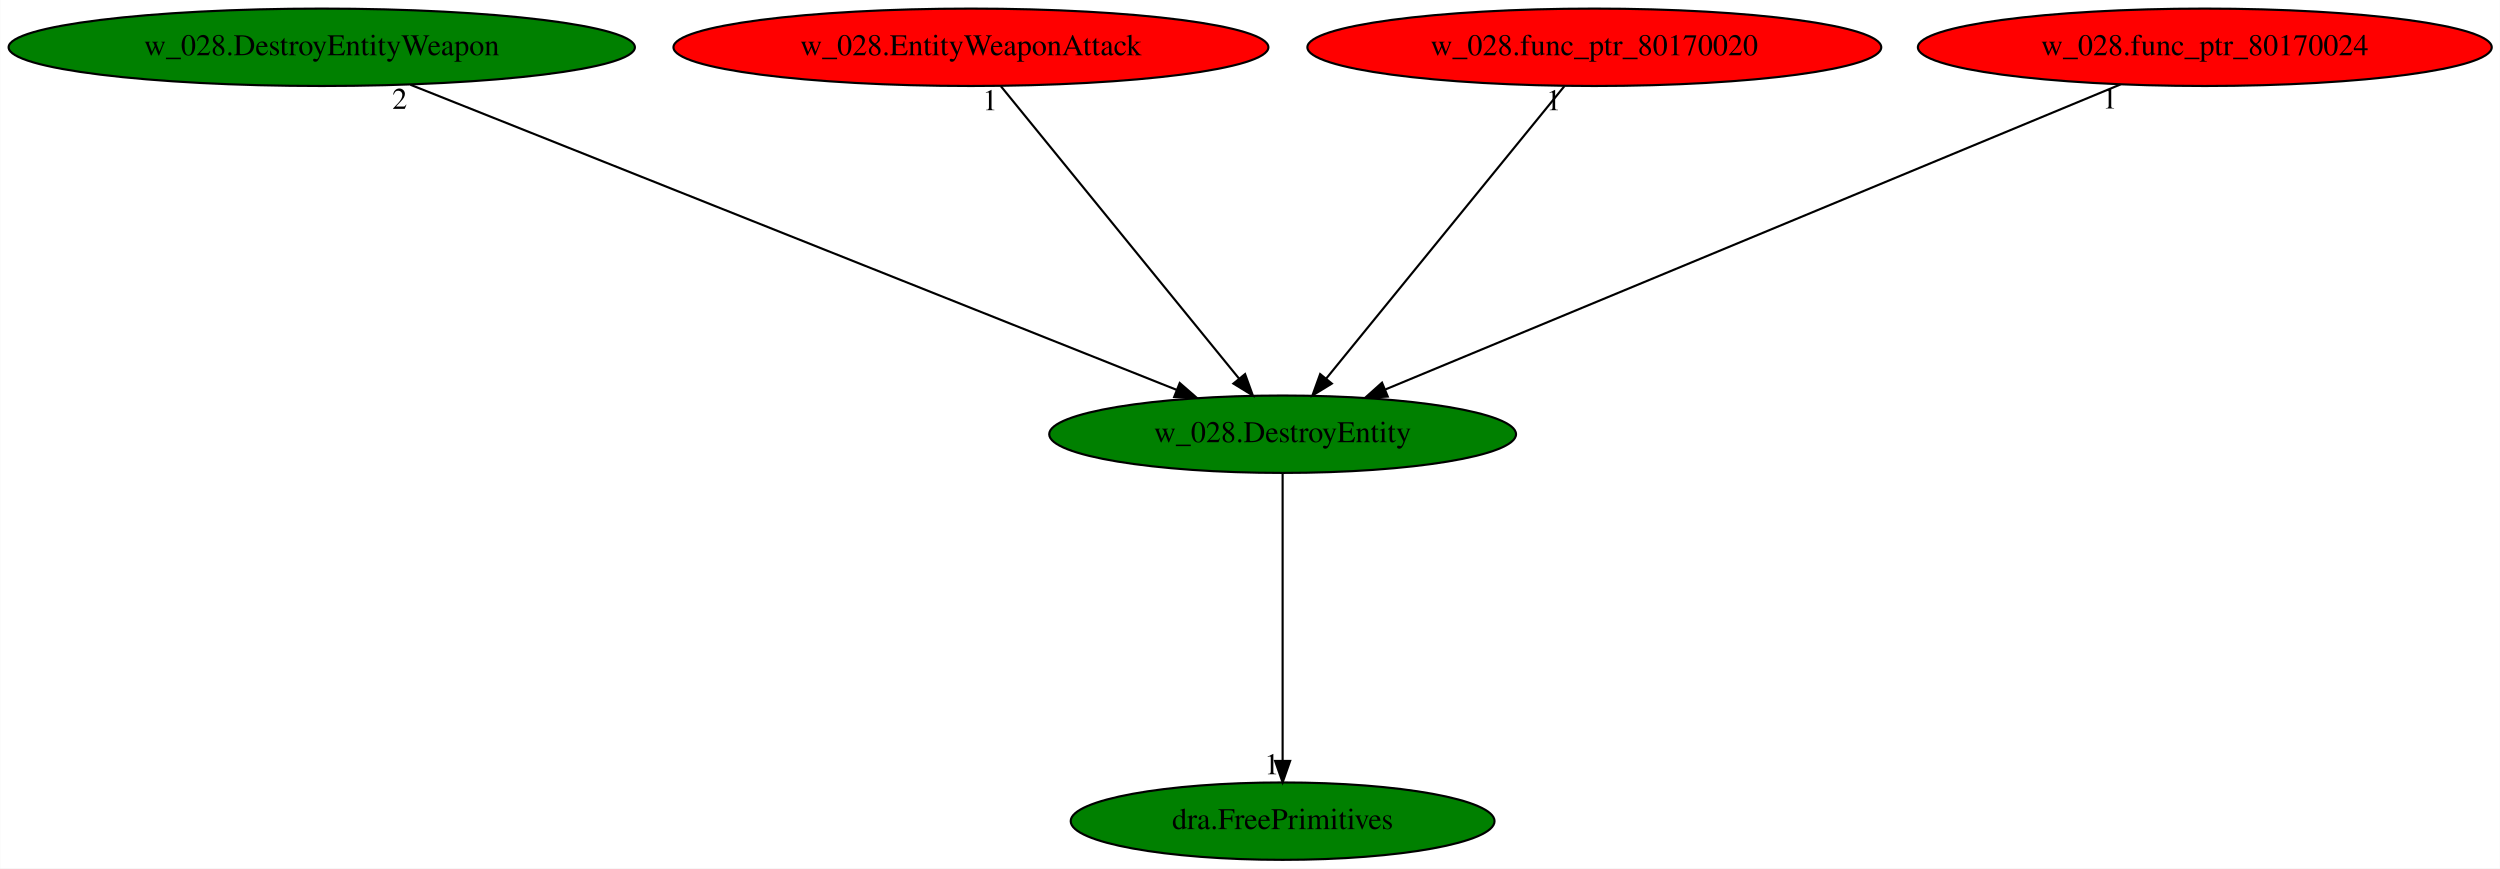
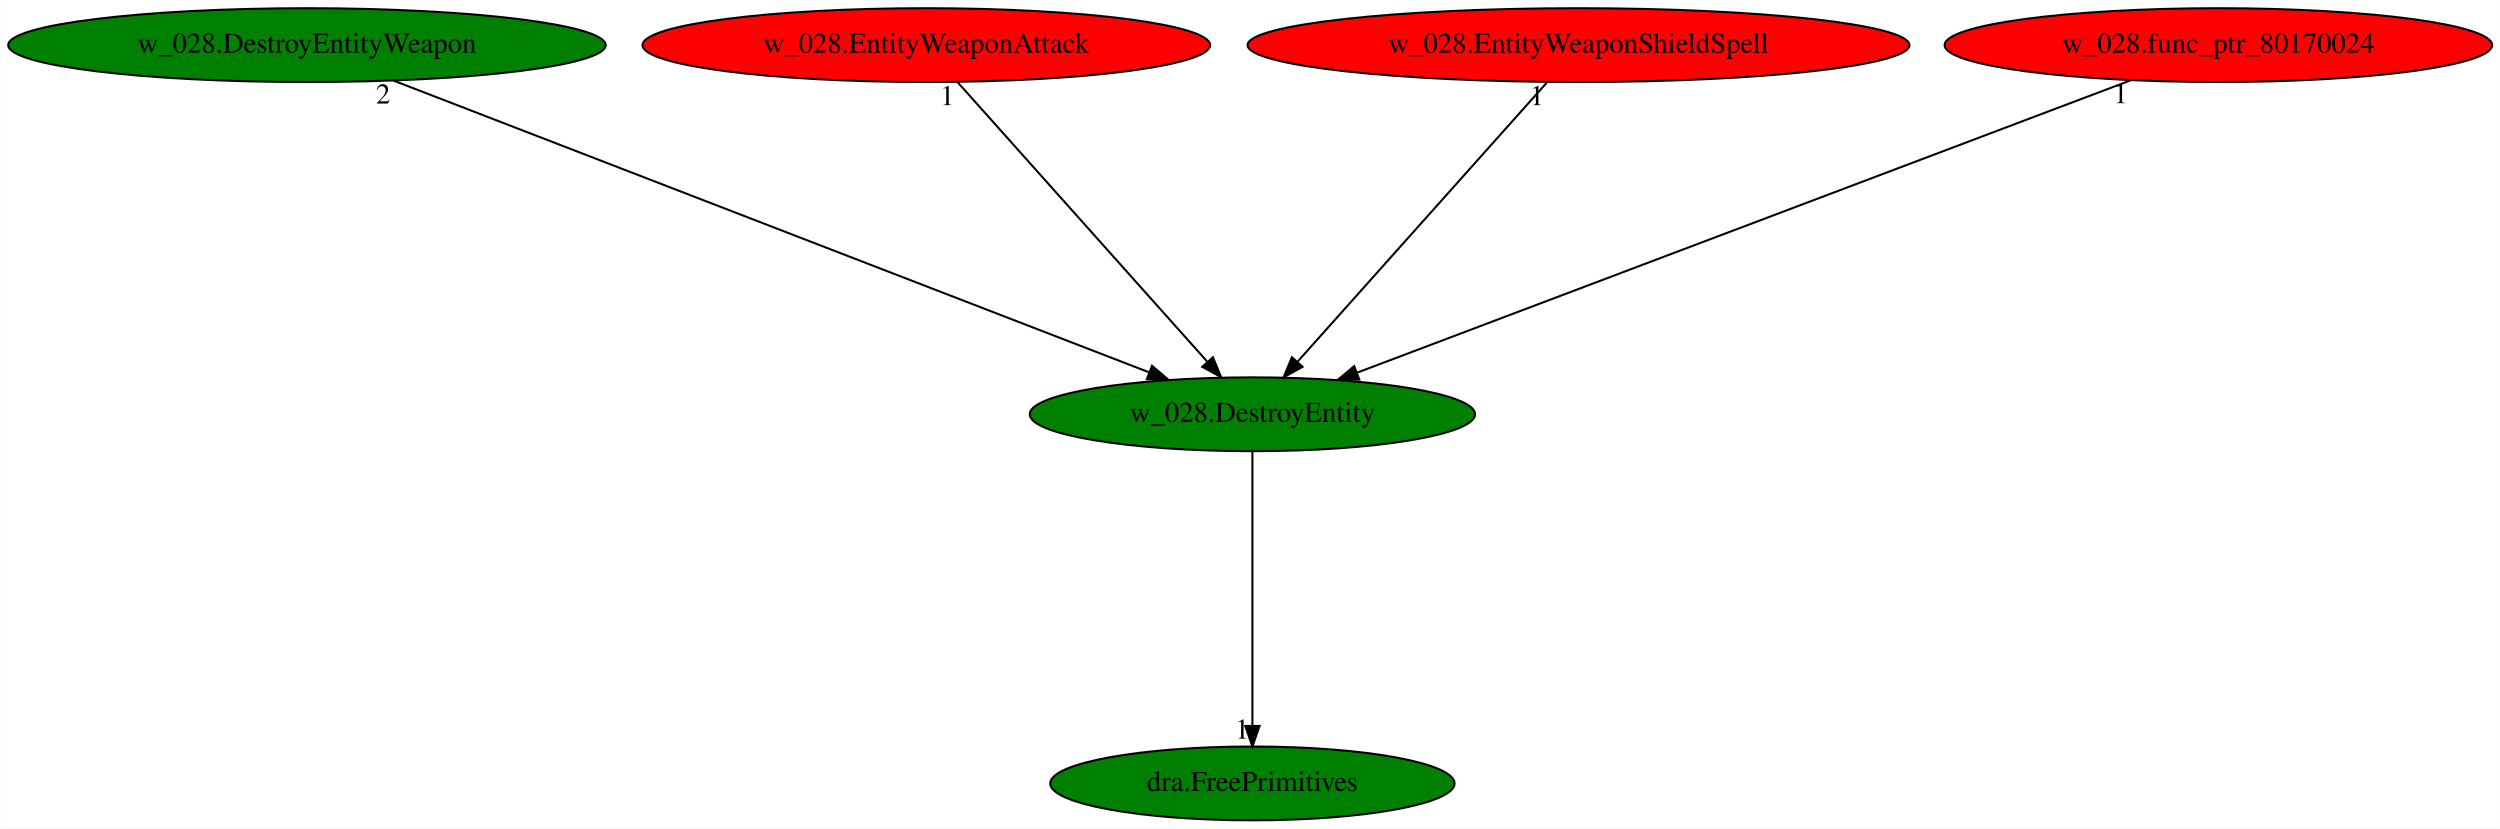
- <svg xmlns="http://www.w3.org/2000/svg" xmlns:xlink="http://www.w3.org/1999/xlink" width="1163pt" height="404pt" viewBox="0.00 0.00 1162.83 404.00">
+ <svg xmlns="http://www.w3.org/2000/svg" xmlns:xlink="http://www.w3.org/1999/xlink" width="1219pt" height="404pt" viewBox="0.00 0.00 1218.83 404.00">
  <g id="graph0" class="graph" transform="scale(1 1) rotate(0) translate(4 400)">
-     <polygon fill="white" stroke="transparent" points="-4,4 -4,-400 1158.83,-400 1158.83,4 -4,4" />
+     <polygon fill="white" stroke="transparent" points="-4,4 -4,-400 1214.83,-400 1214.83,4 -4,4" />
    <g id="node1" class="node">
-       <ellipse fill="green" stroke="black" cx="592.59" cy="-198" rx="108.58" ry="18" />
-       <text text-anchor="middle" x="592.59" y="-194.3" font-family="Times,serif" font-size="14.00">w_028.DestroyEntity</text>
+       <ellipse fill="green" stroke="black" cx="606.59" cy="-198" rx="108.58" ry="18" />
+       <text text-anchor="middle" x="606.59" y="-194.3" font-family="Times,serif" font-size="14.00">w_028.DestroyEntity</text>
    </g>
    <g id="node2" class="node">
      <g id="a_node2">
        <a xlink:href="dra.FreePrimitives.svg" xlink:title="dra.FreePrimitives">
-           <ellipse fill="green" stroke="black" cx="592.59" cy="-18" rx="98.58" ry="18" />
-           <text text-anchor="middle" x="592.59" y="-14.3" font-family="Times,serif" font-size="14.00">dra.FreePrimitives</text>
+           <ellipse fill="green" stroke="black" cx="606.59" cy="-18" rx="98.58" ry="18" />
+           <text text-anchor="middle" x="606.59" y="-14.3" font-family="Times,serif" font-size="14.00">dra.FreePrimitives</text>
        </a>
      </g>
    </g>
    <g id="edge1" class="edge">
-       <path fill="none" stroke="black" d="M592.59,-179.93C592.59,-148.97 592.59,-83.3 592.59,-46.13" />
-       <polygon fill="black" stroke="black" points="596.09,-46.02 592.59,-36.02 589.09,-46.02 596.09,-46.02" />
-       <text text-anchor="middle" x="587.59" y="-39.82" font-family="Times,serif" font-size="14.00">1</text>
+       <path fill="none" stroke="black" d="M606.59,-179.93C606.59,-148.97 606.59,-83.3 606.59,-46.13" />
+       <polygon fill="black" stroke="black" points="610.09,-46.02 606.59,-36.02 603.09,-46.02 610.09,-46.02" />
+       <text text-anchor="middle" x="601.59" y="-39.82" font-family="Times,serif" font-size="14.00">1</text>
    </g>
    <g id="node3" class="node">
      <g id="a_node3">
        <a xlink:href="w_028.DestroyEntityWeapon.svg" xlink:title="w_028.DestroyEntityWeapon">
          <ellipse fill="green" stroke="black" cx="145.59" cy="-378" rx="145.67" ry="18" />
          <text text-anchor="middle" x="145.59" y="-374.3" font-family="Times,serif" font-size="14.00">w_028.DestroyEntityWeapon</text>
        </a>
      </g>
    </g>
    <g id="edge2" class="edge">
-       <path fill="none" stroke="black" d="M186.84,-360.57C269.42,-327.69 454.7,-253.91 543.42,-218.58" />
-       <polygon fill="black" stroke="black" points="544.73,-221.83 552.72,-214.87 542.14,-215.32 544.73,-221.83" />
-       <text text-anchor="middle" x="181.84" y="-349.37" font-family="Times,serif" font-size="14.00">2</text>
+       <path fill="none" stroke="black" d="M187.72,-360.73C272.75,-327.9 464.56,-253.84 556.11,-218.49" />
+       <polygon fill="black" stroke="black" points="557.64,-221.65 565.71,-214.78 555.12,-215.12 557.64,-221.65" />
+       <text text-anchor="middle" x="182.72" y="-349.53" font-family="Times,serif" font-size="14.00">2</text>
    </g>
    <g id="node4" class="node">
      <g id="a_node4">
        <a xlink:href="w_028.EntityWeaponAttack.svg" xlink:title="w_028.EntityWeaponAttack">
          <ellipse fill="red" stroke="black" cx="447.59" cy="-378" rx="138.38" ry="18" />
          <text text-anchor="middle" x="447.59" y="-374.3" font-family="Times,serif" font-size="14.00">w_028.EntityWeaponAttack</text>
        </a>
      </g>
    </g>
    <g id="edge3" class="edge">
-       <path fill="none" stroke="black" d="M461.49,-359.93C487.26,-328.3 542.52,-260.46 572.4,-223.78" />
-       <polygon fill="black" stroke="black" points="575.12,-225.98 578.73,-216.02 569.7,-221.56 575.12,-225.98" />
-       <text text-anchor="middle" x="456.49" y="-348.73" font-family="Times,serif" font-size="14.00">1</text>
+       <path fill="none" stroke="black" d="M462.83,-359.93C491.09,-328.3 551.68,-260.46 584.46,-223.78" />
+       <polygon fill="black" stroke="black" points="587.34,-225.81 591.39,-216.02 582.12,-221.14 587.34,-225.81" />
+       <text text-anchor="middle" x="457.83" y="-348.73" font-family="Times,serif" font-size="14.00">1</text>
    </g>
    <g id="node5" class="node">
      <g id="a_node5">
-         <a xlink:href="w_028.func_ptr_80170020.svg" xlink:title="w_028.func_ptr_80170020">
-           <ellipse fill="red" stroke="black" cx="737.59" cy="-378" rx="133.48" ry="18" />
-           <text text-anchor="middle" x="737.59" y="-374.3" font-family="Times,serif" font-size="14.00">w_028.func_ptr_80170020</text>
+         <a xlink:href="w_028.EntityWeaponShieldSpell.svg" xlink:title="w_028.EntityWeaponShieldSpell">
+           <ellipse fill="red" stroke="black" cx="765.59" cy="-378" rx="161.37" ry="18" />
+           <text text-anchor="middle" x="765.59" y="-374.3" font-family="Times,serif" font-size="14.00">w_028.EntityWeaponShieldSpell</text>
        </a>
      </g>
    </g>
    <g id="edge4" class="edge">
-       <path fill="none" stroke="black" d="M723.68,-359.93C697.92,-328.3 642.66,-260.46 612.77,-223.78" />
-       <polygon fill="black" stroke="black" points="615.48,-221.56 606.45,-216.02 610.05,-225.98 615.48,-221.56" />
-       <text text-anchor="middle" x="718.68" y="-348.73" font-family="Times,serif" font-size="14.00">1</text>
+       <path fill="none" stroke="black" d="M750.34,-359.93C722.09,-328.3 661.49,-260.46 628.72,-223.78" />
+       <polygon fill="black" stroke="black" points="631.06,-221.14 621.79,-216.02 625.84,-225.81 631.06,-221.14" />
+       <text text-anchor="middle" x="745.34" y="-348.73" font-family="Times,serif" font-size="14.00">1</text>
    </g>
    <g id="node6" class="node">
      <g id="a_node6">
        <a xlink:href="w_028.func_ptr_80170024.svg" xlink:title="w_028.func_ptr_80170024">
-           <ellipse fill="red" stroke="black" cx="1021.59" cy="-378" rx="133.48" ry="18" />
-           <text text-anchor="middle" x="1021.59" y="-374.3" font-family="Times,serif" font-size="14.00">w_028.func_ptr_80170024</text>
+           <ellipse fill="red" stroke="black" cx="1077.59" cy="-378" rx="133.48" ry="18" />
+           <text text-anchor="middle" x="1077.59" y="-374.3" font-family="Times,serif" font-size="14.00">w_028.func_ptr_80170024</text>
        </a>
      </g>
    </g>
    <g id="edge5" class="edge">
-       <path fill="none" stroke="black" d="M982.38,-360.73C903.51,-328.01 725.92,-254.32 640.4,-218.84" />
-       <polygon fill="black" stroke="black" points="641.51,-215.51 630.93,-214.91 638.83,-221.98 641.51,-215.51" />
-       <text text-anchor="middle" x="977.38" y="-349.53" font-family="Times,serif" font-size="14.00">1</text>
+       <path fill="none" stroke="black" d="M1034.96,-360.89C948.13,-328.08 751.11,-253.62 657.63,-218.29" />
+       <polygon fill="black" stroke="black" points="658.7,-214.95 648.11,-214.69 656.22,-221.5 658.7,-214.95" />
+       <text text-anchor="middle" x="1029.96" y="-349.69" font-family="Times,serif" font-size="14.00">1</text>
    </g>
  </g>
</svg>
